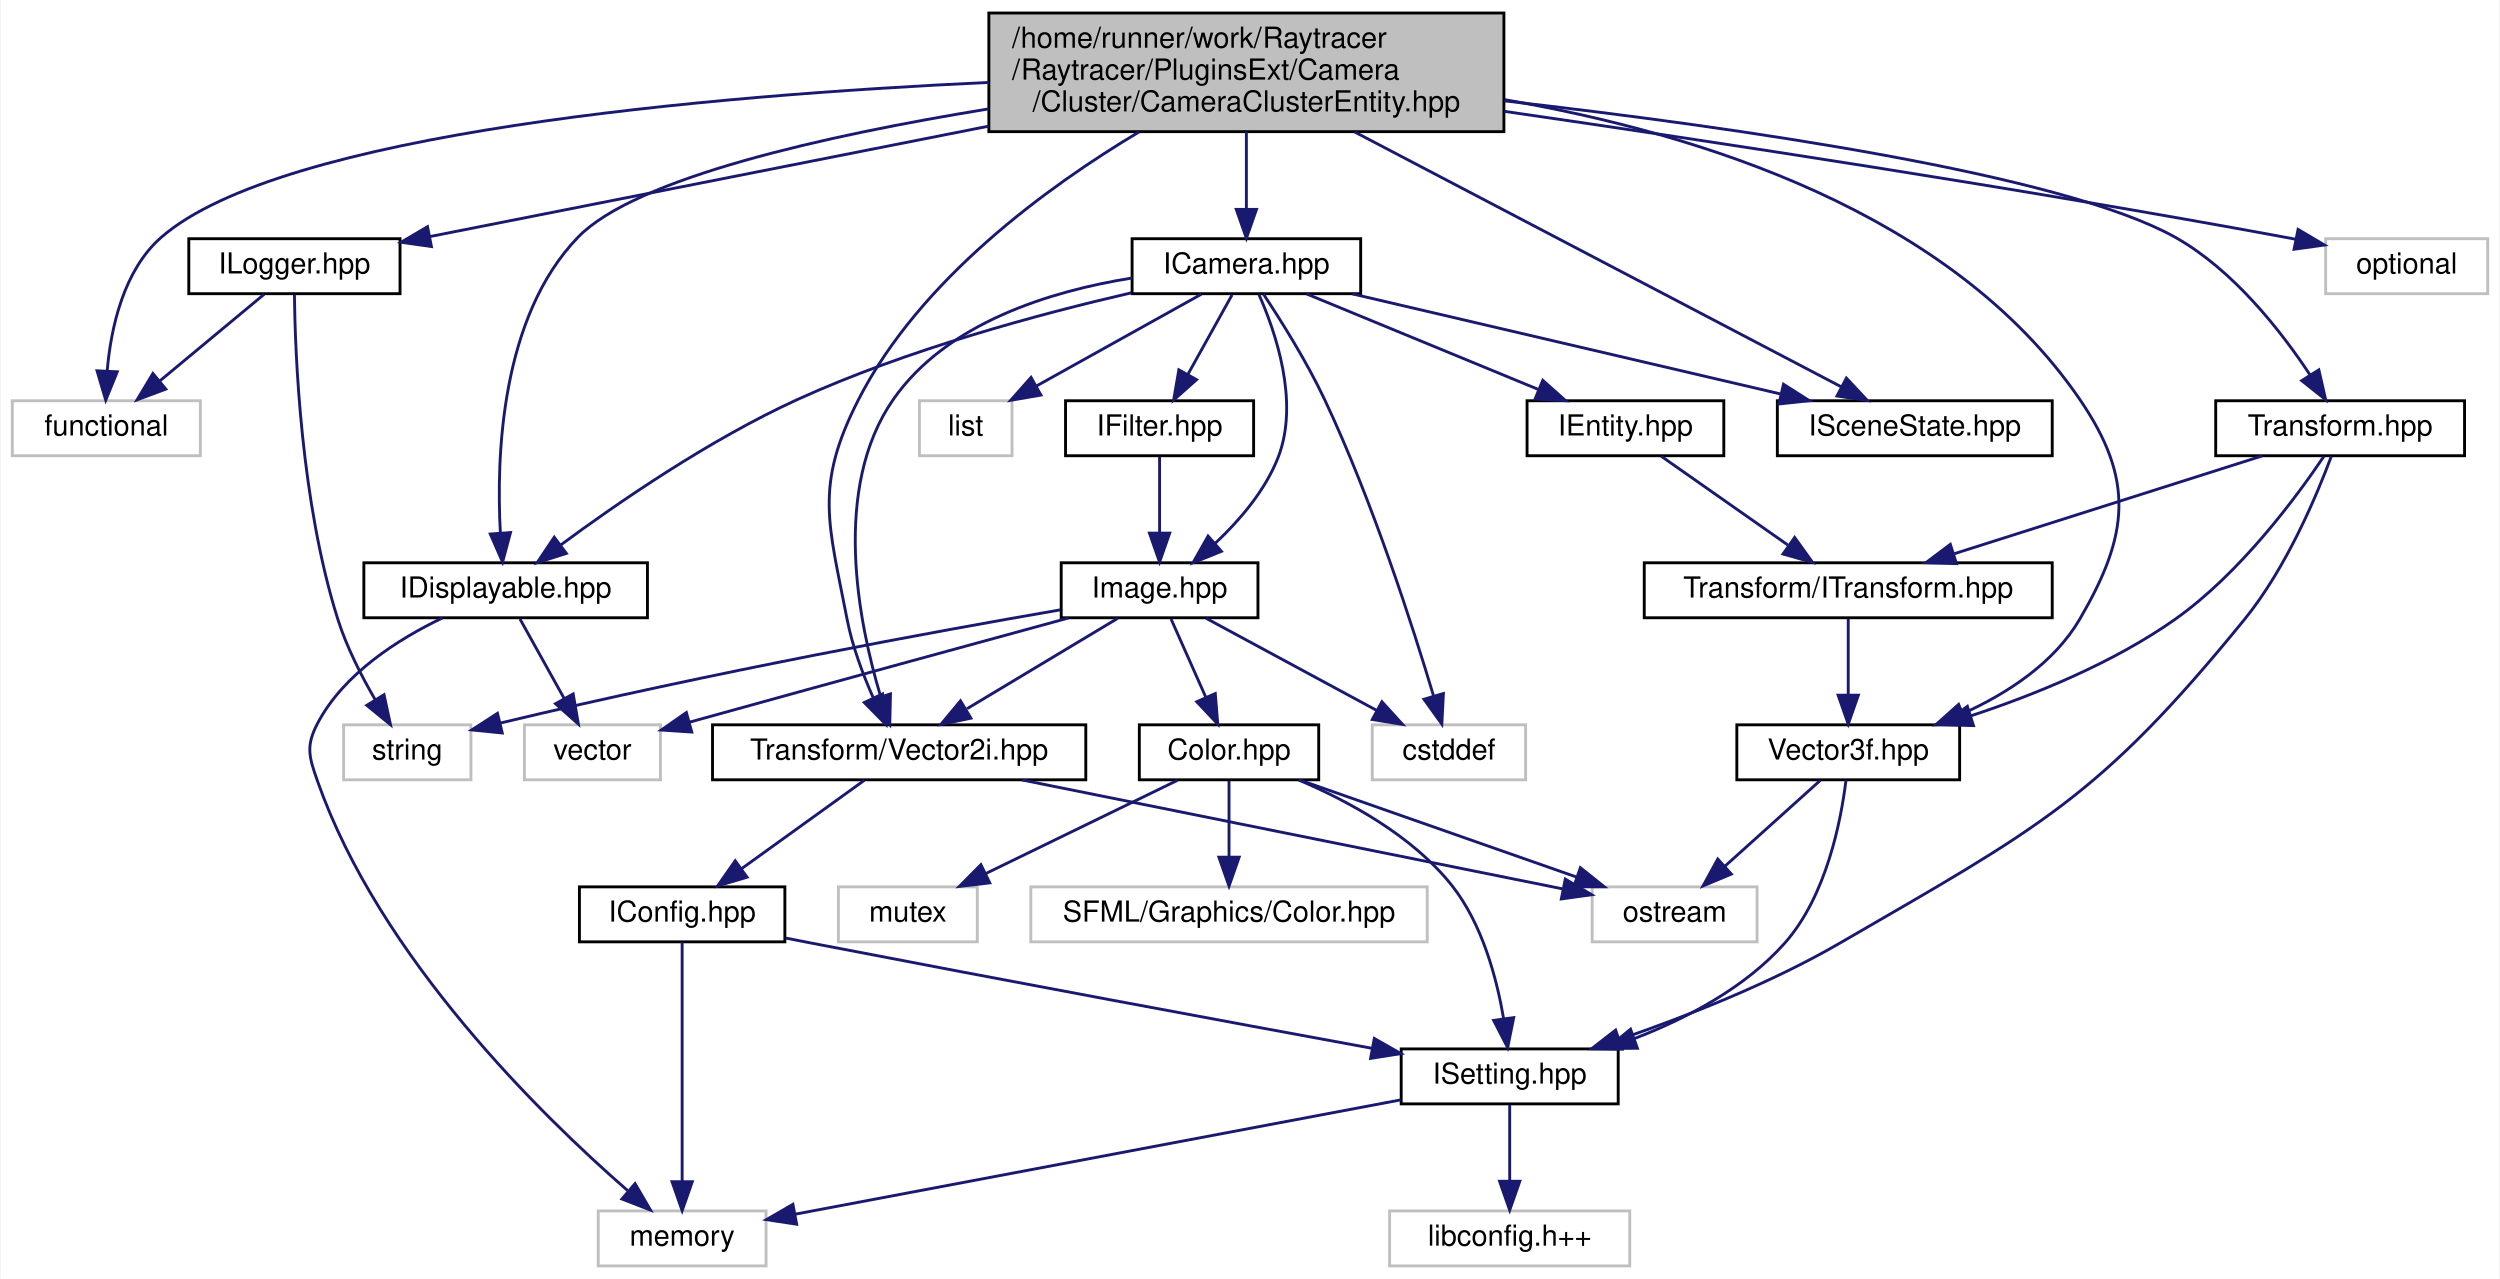
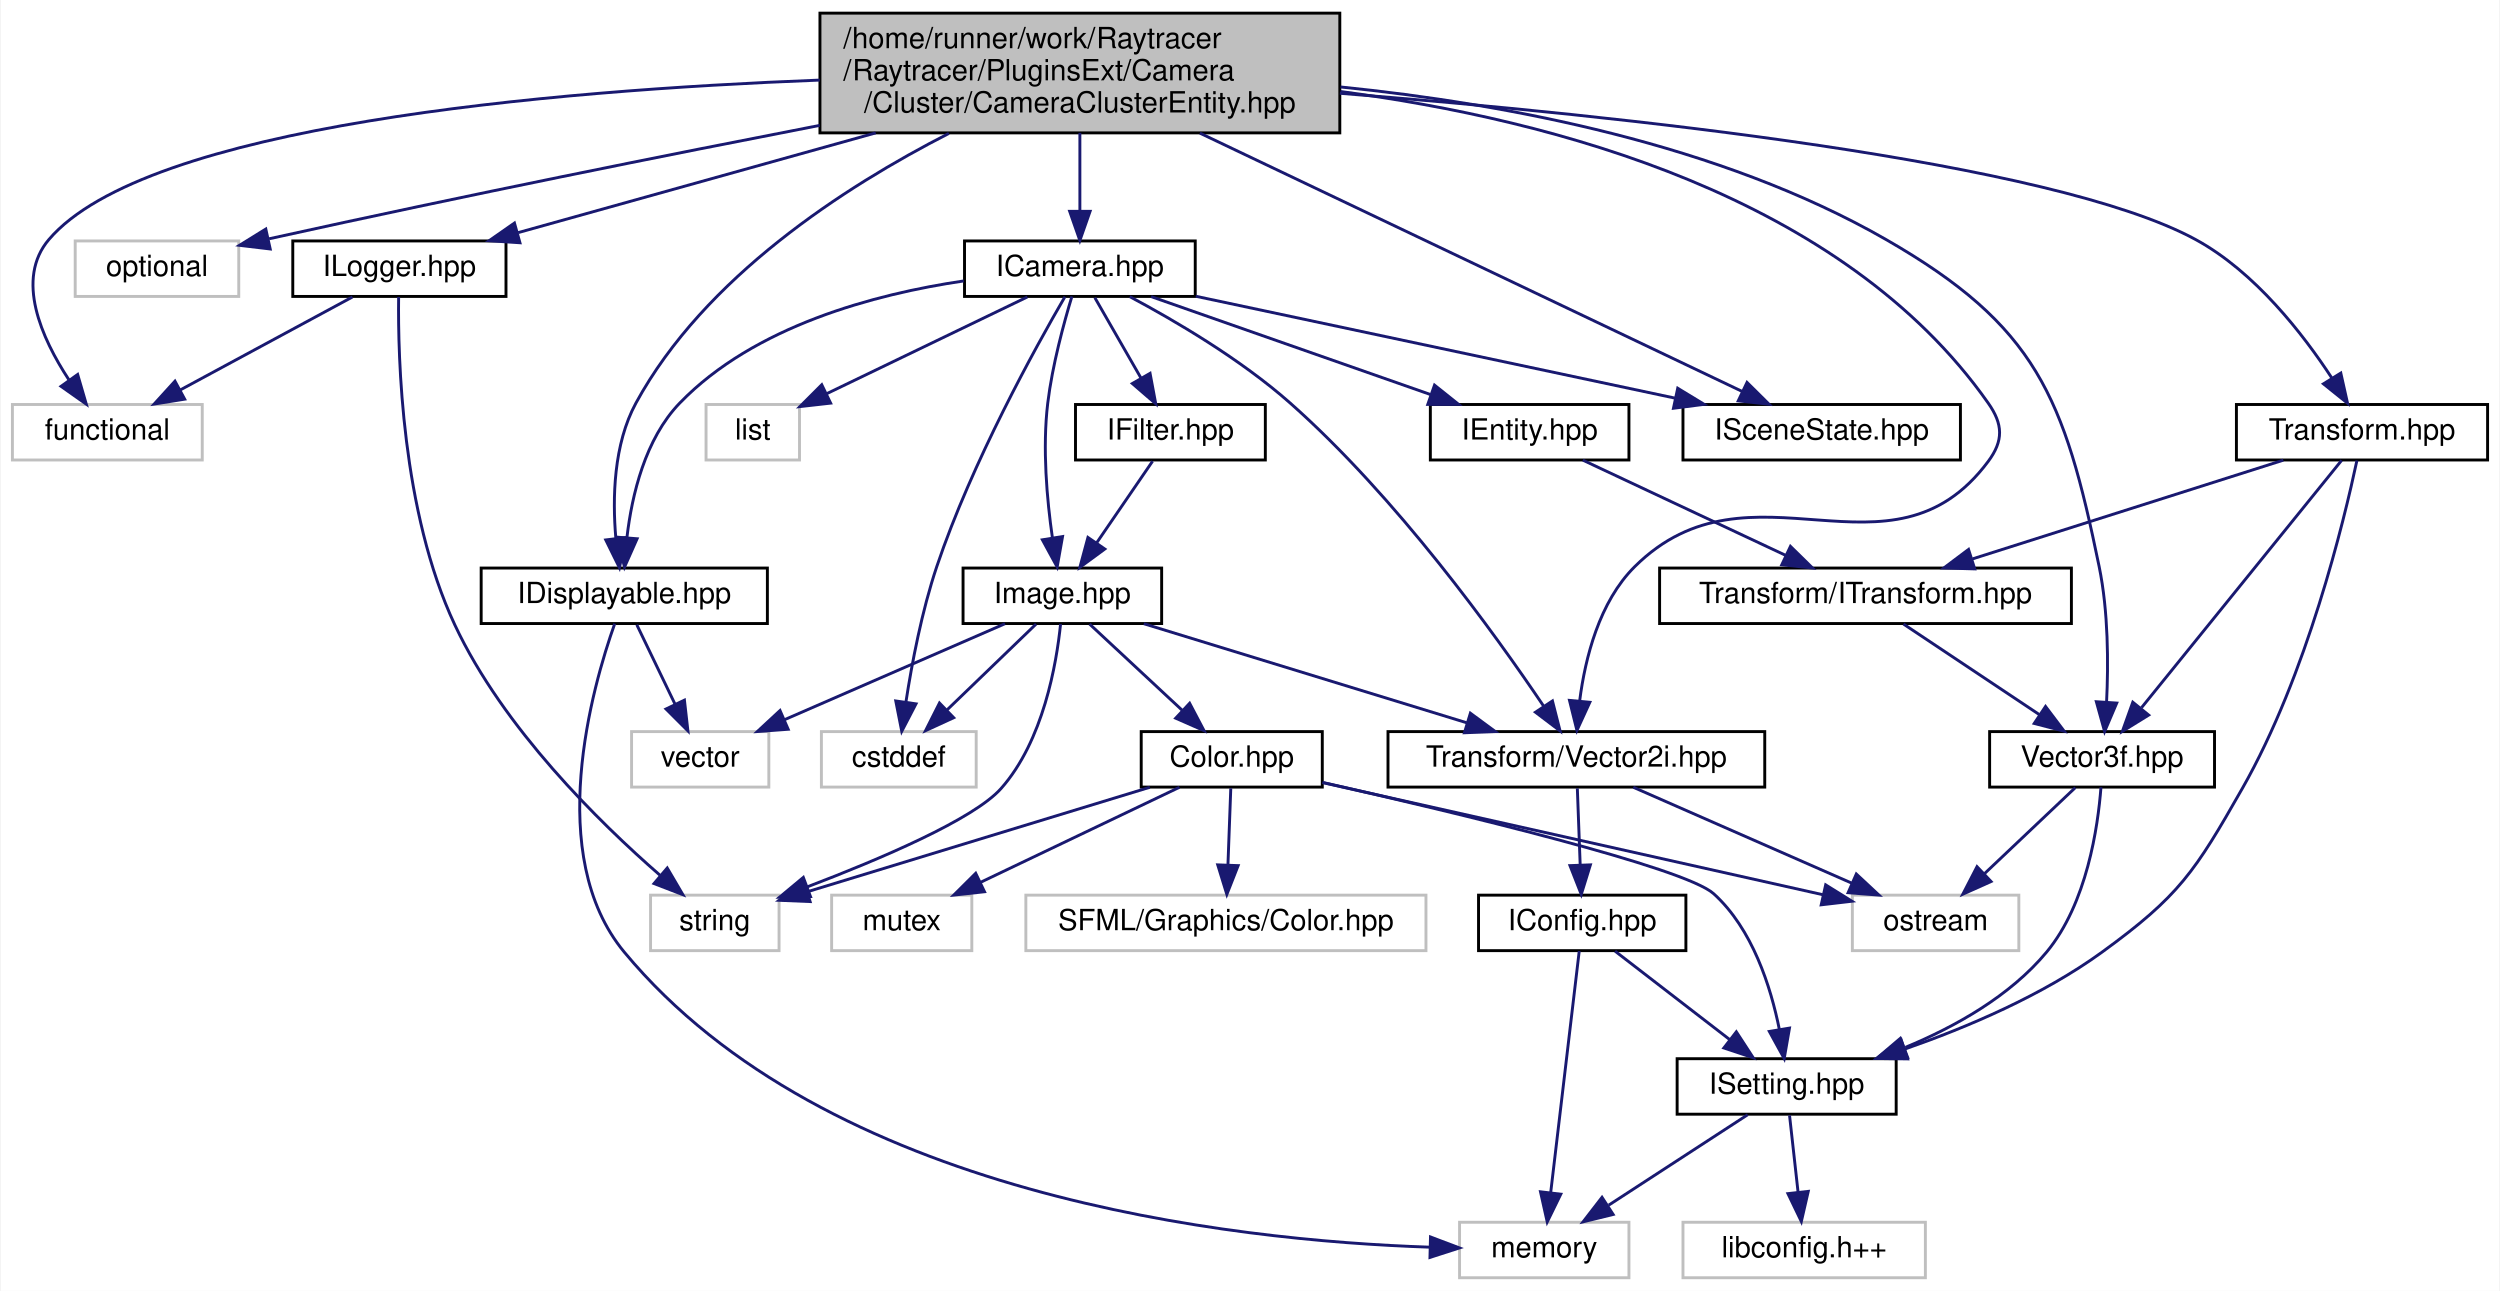
- <svg xmlns="http://www.w3.org/2000/svg" xmlns:xlink="http://www.w3.org/1999/xlink" width="864pt" height="442pt" viewBox="0.00 0.00 863.50 442.00">
+ <svg xmlns="http://www.w3.org/2000/svg" xmlns:xlink="http://www.w3.org/1999/xlink" width="856pt" height="442pt" viewBox="0.00 0.00 855.50 442.00">
  <g id="graph0" class="graph" transform="scale(1 1) rotate(0) translate(4 438)">
-     <polygon fill="white" stroke="transparent" points="-4,4 -4,-438 859.5,-438 859.5,4 -4,4" />
+     <polygon fill="white" stroke="transparent" points="-4,4 -4,-438 851.5,-438 851.5,4 -4,4" />
    <g id="node1" class="node">
      <g id="a_node1">
        <a xlink:title=" ">
-           <polygon fill="#bfbfbf" stroke="black" points="337.5,-392.5 337.5,-433.5 515.5,-433.5 515.5,-392.5 337.5,-392.5" />
-           <text text-anchor="start" x="345.5" y="-421.5" font-family="Helvetica,sans-Serif" font-size="10.00">/home/runner/work/Raytracer</text>
-           <text text-anchor="start" x="345.5" y="-410.5" font-family="Helvetica,sans-Serif" font-size="10.00">/Raytracer/PluginsExt/Camera</text>
-           <text text-anchor="middle" x="426.5" y="-399.5" font-family="Helvetica,sans-Serif" font-size="10.00">/Cluster/CameraClusterEntity.hpp</text>
+           <polygon fill="#bfbfbf" stroke="black" points="276.5,-392.5 276.5,-433.5 454.5,-433.5 454.5,-392.5 276.5,-392.5" />
+           <text text-anchor="start" x="284.5" y="-421.5" font-family="Helvetica,sans-Serif" font-size="10.00">/home/runner/work/Raytracer</text>
+           <text text-anchor="start" x="284.5" y="-410.5" font-family="Helvetica,sans-Serif" font-size="10.00">/Raytracer/PluginsExt/Camera</text>
+           <text text-anchor="middle" x="365.5" y="-399.5" font-family="Helvetica,sans-Serif" font-size="10.00">/Cluster/CameraClusterEntity.hpp</text>
        </a>
      </g>
    </g>
    <g id="node2" class="node">
      <g id="a_node2">
        <a xlink:title=" ">
          <polygon fill="white" stroke="#bfbfbf" points="0,-280.5 0,-299.5 65,-299.5 65,-280.5 0,-280.5" />
          <text text-anchor="middle" x="32.5" y="-287.5" font-family="Helvetica,sans-Serif" font-size="10.00">functional</text>
        </a>
      </g>
    </g>
    <g id="edge1" class="edge">
-       <path fill="none" stroke="midnightblue" d="M337.5,-409.52C240.32,-404.99 92.98,-392.19 51.5,-356 38.37,-344.54 34.07,-324.57 32.78,-309.77" />
-       <polygon fill="midnightblue" stroke="midnightblue" points="36.28,-309.51 32.29,-299.7 29.28,-309.86 36.28,-309.51" />
+       <path fill="none" stroke="midnightblue" d="M276.42,-410.58C183.19,-406.98 45.79,-394.99 12.5,-356 0.93,-342.45 9.95,-322.28 19.31,-308.01" />
+       <polygon fill="midnightblue" stroke="midnightblue" points="22.34,-309.79 25.3,-299.61 16.64,-305.72 22.34,-309.79" />
    </g>
    <g id="node3" class="node">
      <g id="a_node3">
        <a xlink:title=" ">
-           <polygon fill="white" stroke="#bfbfbf" points="799.5,-336.5 799.5,-355.5 855.5,-355.5 855.5,-336.5 799.5,-336.5" />
-           <text text-anchor="middle" x="827.5" y="-343.5" font-family="Helvetica,sans-Serif" font-size="10.00">optional</text>
+           <polygon fill="white" stroke="#bfbfbf" points="21.5,-336.5 21.5,-355.5 77.5,-355.5 77.5,-336.5 21.5,-336.5" />
+           <text text-anchor="middle" x="49.5" y="-343.5" font-family="Helvetica,sans-Serif" font-size="10.00">optional</text>
        </a>
      </g>
    </g>
    <g id="edge2" class="edge">
-       <path fill="none" stroke="midnightblue" d="M515.63,-399.52C588.41,-388.99 693.85,-372.95 785.5,-356 786.74,-355.77 787.99,-355.53 789.26,-355.29" />
-       <polygon fill="midnightblue" stroke="midnightblue" points="789.96,-358.72 799.08,-353.32 788.58,-351.86 789.96,-358.72" />
+       <path fill="none" stroke="midnightblue" d="M276.41,-395.07C224.1,-384.91 156.49,-371.38 87.88,-356.24" />
+       <polygon fill="midnightblue" stroke="midnightblue" points="88.27,-352.75 77.75,-354 86.76,-359.58 88.27,-352.75" />
    </g>
    <g id="node4" class="node">
      <g id="a_node4">
        <a xlink:href="a00107.html" target="_top" xlink:title=" ">
-           <polygon fill="white" stroke="black" points="387,-336.5 387,-355.5 466,-355.5 466,-336.5 387,-336.5" />
-           <text text-anchor="middle" x="426.5" y="-343.5" font-family="Helvetica,sans-Serif" font-size="10.00">ICamera.hpp</text>
+           <polygon fill="white" stroke="black" points="326,-336.5 326,-355.5 405,-355.5 405,-336.5 326,-336.5" />
+           <text text-anchor="middle" x="365.5" y="-343.5" font-family="Helvetica,sans-Serif" font-size="10.00">ICamera.hpp</text>
        </a>
      </g>
    </g>
    <g id="edge3" class="edge">
-       <path fill="none" stroke="midnightblue" d="M426.5,-392.5C426.5,-384.07 426.5,-374.24 426.5,-365.87" />
-       <polygon fill="midnightblue" stroke="midnightblue" points="430,-365.65 426.5,-355.65 423,-365.65 430,-365.65" />
+       <path fill="none" stroke="midnightblue" d="M365.5,-392.5C365.5,-384.07 365.5,-374.24 365.5,-365.87" />
+       <polygon fill="midnightblue" stroke="midnightblue" points="369,-365.65 365.5,-355.65 362,-365.65 369,-365.65" />
    </g>
    <g id="node7" class="node">
      <g id="a_node7">
        <a xlink:href="a00128.html" target="_top" xlink:title=" ">
-           <polygon fill="white" stroke="black" points="242,-168.5 242,-187.5 371,-187.5 371,-168.5 242,-168.5" />
-           <text text-anchor="middle" x="306.5" y="-175.5" font-family="Helvetica,sans-Serif" font-size="10.00">Transform/Vector2i.hpp</text>
-         </a>
-       </g>
-     </g>
-     <g id="edge43" class="edge">
-       <path fill="none" stroke="midnightblue" d="M389.45,-392.44C357.65,-373.45 313.7,-341.43 292.5,-300 277.09,-269.89 282.1,-257.21 288.5,-224 290.29,-214.7 293.98,-204.89 297.56,-196.8" />
-       <polygon fill="midnightblue" stroke="midnightblue" points="300.77,-198.2 301.88,-187.66 294.44,-195.21 300.77,-198.2" />
+           <polygon fill="white" stroke="black" points="471,-168.5 471,-187.5 600,-187.5 600,-168.5 471,-168.5" />
+           <text text-anchor="middle" x="535.5" y="-175.5" font-family="Helvetica,sans-Serif" font-size="10.00">Transform/Vector2i.hpp</text>
+         </a>
+       </g>
+     </g>
+     <g id="edge44" class="edge">
+       <path fill="none" stroke="midnightblue" d="M454.76,-406.67C527.76,-397.04 626.76,-370.78 676.5,-300 681.61,-292.73 681.81,-287.13 676.5,-280 642.96,-235.02 595.36,-283.49 555.5,-244 543.32,-231.94 538.52,-212.65 536.65,-198.21" />
+       <polygon fill="midnightblue" stroke="midnightblue" points="540.11,-197.54 535.69,-187.9 533.14,-198.19 540.11,-197.54" />
    </g>
    <g id="node13" class="node">
      <g id="a_node13">
        <a xlink:href="a00239.html" target="_top" xlink:title=" ">
-           <polygon fill="white" stroke="black" points="121.5,-224.5 121.5,-243.5 219.5,-243.5 219.5,-224.5 121.5,-224.5" />
-           <text text-anchor="middle" x="170.5" y="-231.5" font-family="Helvetica,sans-Serif" font-size="10.00">IDisplayable.hpp</text>
-         </a>
-       </g>
-     </g>
-     <g id="edge38" class="edge">
-       <path fill="none" stroke="midnightblue" d="M337.43,-400.37C281.11,-391.2 215.32,-376.51 195.5,-356 168.88,-328.46 167.23,-280.46 168.67,-253.95" />
-       <polygon fill="midnightblue" stroke="midnightblue" points="172.18,-253.96 169.44,-243.73 165.2,-253.44 172.18,-253.96" />
+           <polygon fill="white" stroke="black" points="160.5,-224.5 160.5,-243.5 258.5,-243.5 258.5,-224.5 160.5,-224.5" />
+           <text text-anchor="middle" x="209.5" y="-231.5" font-family="Helvetica,sans-Serif" font-size="10.00">IDisplayable.hpp</text>
+         </a>
+       </g>
+     </g>
+     <g id="edge39" class="edge">
+       <path fill="none" stroke="midnightblue" d="M320.64,-392.32C284.84,-374.01 236.93,-343.04 213.5,-300 205.81,-285.88 205.43,-267.39 206.61,-253.75" />
+       <polygon fill="midnightblue" stroke="midnightblue" points="210.11,-253.97 207.84,-243.62 203.16,-253.13 210.11,-253.97" />
    </g>
    <g id="node21" class="node">
      <g id="a_node21">
        <a xlink:href="a00242.html" target="_top" xlink:title=" ">
-           <polygon fill="white" stroke="black" points="610,-280.5 610,-299.5 705,-299.5 705,-280.5 610,-280.5" />
-           <text text-anchor="middle" x="657.5" y="-287.5" font-family="Helvetica,sans-Serif" font-size="10.00">ISceneState.hpp</text>
-         </a>
-       </g>
-     </g>
-     <g id="edge37" class="edge">
-       <path fill="none" stroke="midnightblue" d="M463.87,-392.42C511.16,-367.66 591.33,-325.66 632.09,-304.31" />
-       <polygon fill="midnightblue" stroke="midnightblue" points="633.86,-307.34 641.09,-299.6 630.61,-301.14 633.86,-307.34" />
+           <polygon fill="white" stroke="black" points="572,-280.5 572,-299.5 667,-299.5 667,-280.5 572,-280.5" />
+           <text text-anchor="middle" x="619.5" y="-287.5" font-family="Helvetica,sans-Serif" font-size="10.00">ISceneState.hpp</text>
+         </a>
+       </g>
+     </g>
+     <g id="edge38" class="edge">
+       <path fill="none" stroke="midnightblue" d="M406.59,-392.42C458.91,-367.5 547.86,-325.13 592.4,-303.91" />
+       <polygon fill="midnightblue" stroke="midnightblue" points="593.93,-307.06 601.46,-299.6 590.92,-300.74 593.93,-307.06" />
    </g>
    <g id="node24" class="node">
      <g id="a_node24">
        <a xlink:href="a00131.html" target="_top" xlink:title=" ">
-           <polygon fill="white" stroke="black" points="596,-168.5 596,-187.5 673,-187.5 673,-168.5 596,-168.5" />
-           <text text-anchor="middle" x="634.5" y="-175.5" font-family="Helvetica,sans-Serif" font-size="10.00">Vector3f.hpp</text>
-         </a>
-       </g>
-     </g>
-     <g id="edge44" class="edge">
-       <path fill="none" stroke="midnightblue" d="M515.83,-403.54C582.82,-391.98 670.28,-364.65 714.5,-300 733.57,-272.12 731.55,-253.16 714.5,-224 705.64,-208.85 689.59,-198.41 674.19,-191.42" />
-       <polygon fill="midnightblue" stroke="midnightblue" points="675.33,-188.11 664.75,-187.51 672.65,-194.57 675.33,-188.11" />
+           <polygon fill="white" stroke="black" points="677,-168.5 677,-187.5 754,-187.5 754,-168.5 677,-168.5" />
+           <text text-anchor="middle" x="715.5" y="-175.5" font-family="Helvetica,sans-Serif" font-size="10.00">Vector3f.hpp</text>
+         </a>
+       </g>
+     </g>
+     <g id="edge45" class="edge">
+       <path fill="none" stroke="midnightblue" d="M454.77,-408.22C511.45,-402.48 584.57,-388.68 641.5,-356 693.03,-326.42 702.55,-302.2 714.5,-244 717.66,-228.61 717.68,-210.73 717.04,-197.63" />
+       <polygon fill="midnightblue" stroke="midnightblue" points="720.52,-197.27 716.37,-187.52 713.54,-197.73 720.52,-197.27" />
    </g>
    <g id="node25" class="node">
      <g id="a_node25">
        <a xlink:href="a00158.html" target="_top" xlink:title=" ">
-           <polygon fill="white" stroke="black" points="61,-336.5 61,-355.5 134,-355.5 134,-336.5 61,-336.5" />
-           <text text-anchor="middle" x="97.5" y="-343.5" font-family="Helvetica,sans-Serif" font-size="10.00">ILogger.hpp</text>
-         </a>
-       </g>
-     </g>
-     <g id="edge34" class="edge">
-       <path fill="none" stroke="midnightblue" d="M337.47,-394.41C275.16,-382.1 194.4,-366.14 144.27,-356.24" />
-       <polygon fill="midnightblue" stroke="midnightblue" points="144.85,-352.79 134.36,-354.28 143.5,-359.66 144.85,-352.79" />
+           <polygon fill="white" stroke="black" points="96,-336.5 96,-355.5 169,-355.5 169,-336.5 96,-336.5" />
+           <text text-anchor="middle" x="132.5" y="-343.5" font-family="Helvetica,sans-Serif" font-size="10.00">ILogger.hpp</text>
+         </a>
+       </g>
+     </g>
+     <g id="edge35" class="edge">
+       <path fill="none" stroke="midnightblue" d="M295.59,-392.5C255.63,-381.35 206.9,-367.76 173.17,-358.35" />
+       <polygon fill="midnightblue" stroke="midnightblue" points="173.78,-354.88 163.21,-355.57 171.9,-361.63 173.78,-354.88" />
    </g>
    <g id="node26" class="node">
      <g id="a_node26">
        <a xlink:href="a00125.html" target="_top" xlink:title=" ">
          <polygon fill="white" stroke="black" points="761.5,-280.5 761.5,-299.5 847.5,-299.5 847.5,-280.5 761.5,-280.5" />
          <text text-anchor="middle" x="804.5" y="-287.5" font-family="Helvetica,sans-Serif" font-size="10.00">Transform.hpp</text>
        </a>
      </g>
    </g>
-     <g id="edge39" class="edge">
-       <path fill="none" stroke="midnightblue" d="M515.63,-403.15C596.46,-393.93 708.72,-377.78 747.5,-356 767.66,-344.68 784.19,-323.45 794.17,-308.33" />
-       <polygon fill="midnightblue" stroke="midnightblue" points="797.14,-310.18 799.5,-299.86 791.22,-306.45 797.14,-310.18" />
+     <g id="edge40" class="edge">
+       <path fill="none" stroke="midnightblue" d="M454.52,-406.06C551.2,-398.38 698.41,-382.71 747.5,-356 767.81,-344.95 784.31,-323.67 794.24,-308.46" />
+       <polygon fill="midnightblue" stroke="midnightblue" points="797.24,-310.27 799.55,-299.93 791.29,-306.57 797.24,-310.27" />
    </g>
    <g id="node5" class="node">
      <g id="a_node5">
        <a xlink:title=" ">
-           <polygon fill="white" stroke="#bfbfbf" points="470,-168.5 470,-187.5 523,-187.5 523,-168.5 470,-168.5" />
-           <text text-anchor="middle" x="496.5" y="-175.5" font-family="Helvetica,sans-Serif" font-size="10.00">cstddef</text>
+           <polygon fill="white" stroke="#bfbfbf" points="277,-168.5 277,-187.5 330,-187.5 330,-168.5 277,-168.5" />
+           <text text-anchor="middle" x="303.5" y="-175.5" font-family="Helvetica,sans-Serif" font-size="10.00">cstddef</text>
        </a>
      </g>
    </g>
    <g id="edge4" class="edge">
-       <path fill="none" stroke="midnightblue" d="M432.42,-336.32C438.29,-327.47 447.28,-313.18 453.5,-300 470.08,-264.86 484.02,-221.48 491.22,-197.37" />
-       <polygon fill="midnightblue" stroke="midnightblue" points="494.59,-198.32 494.05,-187.74 487.87,-196.35 494.59,-198.32" />
+       <path fill="none" stroke="midnightblue" d="M360.39,-336.4C350.48,-319.36 328.56,-279.84 316.5,-244 311.39,-228.81 307.99,-210.92 305.96,-197.76" />
+       <polygon fill="midnightblue" stroke="midnightblue" points="309.39,-197 304.51,-187.59 302.46,-197.99 309.39,-197" />
    </g>
    <g id="node6" class="node">
      <g id="a_node6">
        <a xlink:title=" ">
-           <polygon fill="white" stroke="#bfbfbf" points="313.5,-280.5 313.5,-299.5 345.5,-299.5 345.5,-280.5 313.5,-280.5" />
-           <text text-anchor="middle" x="329.5" y="-287.5" font-family="Helvetica,sans-Serif" font-size="10.00">list</text>
+           <polygon fill="white" stroke="#bfbfbf" points="237.5,-280.5 237.5,-299.5 269.5,-299.5 269.5,-280.5 237.5,-280.5" />
+           <text text-anchor="middle" x="253.5" y="-287.5" font-family="Helvetica,sans-Serif" font-size="10.00">list</text>
        </a>
      </g>
    </g>
    <g id="edge5" class="edge">
-       <path fill="none" stroke="midnightblue" d="M410.92,-336.32C395.5,-327.74 371.69,-314.49 353.79,-304.52" />
-       <polygon fill="midnightblue" stroke="midnightblue" points="355.49,-301.46 345.05,-299.65 352.08,-307.58 355.49,-301.46" />
+       <path fill="none" stroke="midnightblue" d="M347.51,-336.32C328.93,-327.37 299.79,-313.32 278.87,-303.23" />
+       <polygon fill="midnightblue" stroke="midnightblue" points="280.16,-299.97 269.63,-298.78 277.12,-306.27 280.16,-299.97" />
    </g>
    <g id="edge6" class="edge">
-       <path fill="none" stroke="midnightblue" d="M386.96,-341.92C358.86,-337.42 322.96,-326.48 304.5,-300 283.15,-269.37 292.4,-222.96 300.06,-197.44" />
-       <polygon fill="midnightblue" stroke="midnightblue" points="303.5,-198.19 303.25,-187.6 296.84,-196.03 303.5,-198.19" />
+       <path fill="none" stroke="midnightblue" d="M382.58,-336.43C397.9,-328.27 420.5,-315.04 437.5,-300 473.94,-267.76 507.59,-221.03 524.35,-196.13" />
+       <polygon fill="midnightblue" stroke="midnightblue" points="527.31,-198 529.92,-187.74 521.48,-194.14 527.31,-198" />
    </g>
    <g id="edge13" class="edge">
-       <path fill="none" stroke="midnightblue" d="M386.84,-336.83C354.84,-329.45 309.12,-317.12 271.5,-300 241.05,-286.14 209.1,-264.12 189.49,-249.62" />
-       <polygon fill="midnightblue" stroke="midnightblue" points="191.49,-246.75 181.4,-243.54 187.29,-252.34 191.49,-246.75" />
+       <path fill="none" stroke="midnightblue" d="M325.74,-341.81C295.18,-337.29 254,-326.36 228.5,-300 216.63,-287.73 212.11,-268.47 210.43,-254.1" />
+       <polygon fill="midnightblue" stroke="midnightblue" points="213.89,-253.53 209.59,-243.84 206.91,-254.09 213.89,-253.53" />
    </g>
    <g id="node15" class="node">
      <g id="a_node15">
        <a xlink:href="a00164.html" target="_top" xlink:title=" ">
-           <polygon fill="white" stroke="black" points="362.5,-224.5 362.5,-243.5 430.5,-243.5 430.5,-224.5 362.5,-224.5" />
-           <text text-anchor="middle" x="396.5" y="-231.5" font-family="Helvetica,sans-Serif" font-size="10.00">Image.hpp</text>
+           <polygon fill="white" stroke="black" points="325.5,-224.5 325.5,-243.5 393.5,-243.5 393.5,-224.5 325.5,-224.5" />
+           <text text-anchor="middle" x="359.5" y="-231.5" font-family="Helvetica,sans-Serif" font-size="10.00">Image.hpp</text>
        </a>
      </g>
    </g>
    <g id="edge16" class="edge">
-       <path fill="none" stroke="midnightblue" d="M430.8,-336.29C436.48,-323.54 444.94,-299.21 437.5,-280 433.05,-268.5 424.13,-258.13 415.75,-250.25" />
-       <polygon fill="midnightblue" stroke="midnightblue" points="417.87,-247.46 408.04,-243.51 413.26,-252.73 417.87,-247.46" />
+       <path fill="none" stroke="midnightblue" d="M362.77,-336.49C360.05,-327.52 356.06,-312.94 354.5,-300 352.64,-284.53 354.22,-266.9 356.09,-253.91" />
+       <polygon fill="midnightblue" stroke="midnightblue" points="359.57,-254.29 357.72,-243.86 352.66,-253.17 359.57,-254.29" />
    </g>
    <g id="node20" class="node">
      <g id="a_node20">
        <a xlink:href="a00155.html" target="_top" xlink:title=" ">
          <polygon fill="white" stroke="black" points="364,-280.5 364,-299.5 429,-299.5 429,-280.5 364,-280.5" />
          <text text-anchor="middle" x="396.5" y="-287.5" font-family="Helvetica,sans-Serif" font-size="10.00">IFilter.hpp</text>
        </a>
      </g>
    </g>
-     <g id="edge26" class="edge">
-       <path fill="none" stroke="midnightblue" d="M421.55,-336.08C417.4,-328.61 411.35,-317.72 406.23,-308.52" />
-       <polygon fill="midnightblue" stroke="midnightblue" points="409.28,-306.79 401.36,-299.75 403.16,-310.19 409.28,-306.79" />
-     </g>
-     <g id="edge28" class="edge">
-       <path fill="none" stroke="midnightblue" d="M463.1,-336.44C503.23,-327.06 567.7,-311.99 611.28,-301.8" />
-       <polygon fill="midnightblue" stroke="midnightblue" points="612.13,-305.2 621.07,-299.52 610.53,-298.38 612.13,-305.2" />
+     <g id="edge27" class="edge">
+       <path fill="none" stroke="midnightblue" d="M370.62,-336.08C374.91,-328.61 381.16,-317.72 386.44,-308.52" />
+       <polygon fill="midnightblue" stroke="midnightblue" points="389.53,-310.17 391.48,-299.75 383.46,-306.68 389.53,-310.17" />
+     </g>
+     <g id="edge29" class="edge">
+       <path fill="none" stroke="midnightblue" d="M405.19,-336.56C449.48,-327.15 521.22,-311.89 569.36,-301.66" />
+       <polygon fill="midnightblue" stroke="midnightblue" points="570.2,-305.06 579.25,-299.56 568.74,-298.21 570.2,-305.06" />
    </g>
    <g id="node22" class="node">
      <g id="a_node22">
        <a xlink:href="a00110.html" target="_top" xlink:title=" ">
-           <polygon fill="white" stroke="black" points="523.5,-280.5 523.5,-299.5 591.5,-299.5 591.5,-280.5 523.5,-280.5" />
-           <text text-anchor="middle" x="557.5" y="-287.5" font-family="Helvetica,sans-Serif" font-size="10.00">IEntity.hpp</text>
-         </a>
-       </g>
-     </g>
-     <g id="edge29" class="edge">
-       <path fill="none" stroke="midnightblue" d="M447.26,-336.44C468.82,-327.56 502.76,-313.56 527.29,-303.45" />
-       <polygon fill="midnightblue" stroke="midnightblue" points="528.93,-306.56 536.84,-299.52 526.26,-300.09 528.93,-306.56" />
+           <polygon fill="white" stroke="black" points="485.5,-280.5 485.5,-299.5 553.5,-299.5 553.5,-280.5 485.5,-280.5" />
+           <text text-anchor="middle" x="519.5" y="-287.5" font-family="Helvetica,sans-Serif" font-size="10.00">IEntity.hpp</text>
+         </a>
+       </g>
+     </g>
+     <g id="edge30" class="edge">
+       <path fill="none" stroke="midnightblue" d="M389.9,-336.44C415.7,-327.4 456.58,-313.06 485.52,-302.92" />
+       <polygon fill="midnightblue" stroke="midnightblue" points="486.93,-306.13 495.21,-299.52 484.62,-299.52 486.93,-306.13" />
    </g>
    <g id="node8" class="node">
      <g id="a_node8">
        <a xlink:title=" ">
-           <polygon fill="white" stroke="#bfbfbf" points="546,-112.5 546,-131.5 603,-131.5 603,-112.5 546,-112.5" />
-           <text text-anchor="middle" x="574.5" y="-119.5" font-family="Helvetica,sans-Serif" font-size="10.00">ostream</text>
+           <polygon fill="white" stroke="#bfbfbf" points="630,-112.5 630,-131.5 687,-131.5 687,-112.5 630,-112.5" />
+           <text text-anchor="middle" x="658.5" y="-119.5" font-family="Helvetica,sans-Serif" font-size="10.00">ostream</text>
        </a>
      </g>
    </g>
    <g id="edge7" class="edge">
-       <path fill="none" stroke="midnightblue" d="M348.97,-168.44C400.36,-158.09 486.17,-140.8 535.81,-130.8" />
-       <polygon fill="midnightblue" stroke="midnightblue" points="536.72,-134.18 545.83,-128.78 535.34,-127.32 536.72,-134.18" />
+       <path fill="none" stroke="midnightblue" d="M554.99,-168.44C575.14,-159.6 606.82,-145.69 629.83,-135.59" />
+       <polygon fill="midnightblue" stroke="midnightblue" points="631.35,-138.74 639.1,-131.52 628.54,-132.33 631.35,-138.74" />
    </g>
    <g id="node9" class="node">
      <g id="a_node9">
        <a xlink:href="a00236.html" target="_top" xlink:title=" ">
-           <polygon fill="white" stroke="black" points="196,-112.5 196,-131.5 267,-131.5 267,-112.5 196,-112.5" />
-           <text text-anchor="middle" x="231.5" y="-119.5" font-family="Helvetica,sans-Serif" font-size="10.00">IConfig.hpp</text>
+           <polygon fill="white" stroke="black" points="502,-112.5 502,-131.5 573,-131.5 573,-112.5 502,-112.5" />
+           <text text-anchor="middle" x="537.5" y="-119.5" font-family="Helvetica,sans-Serif" font-size="10.00">IConfig.hpp</text>
        </a>
      </g>
    </g>
    <g id="edge8" class="edge">
-       <path fill="none" stroke="midnightblue" d="M294.45,-168.32C283.04,-160.11 265.67,-147.6 252.07,-137.81" />
-       <polygon fill="midnightblue" stroke="midnightblue" points="253.93,-134.84 243.77,-131.83 249.84,-140.52 253.93,-134.84" />
+       <path fill="none" stroke="midnightblue" d="M535.83,-168.08C536.09,-161.01 536.47,-150.86 536.8,-141.99" />
+       <polygon fill="midnightblue" stroke="midnightblue" points="540.3,-141.87 537.18,-131.75 533.31,-141.61 540.3,-141.87" />
    </g>
    <g id="node10" class="node">
      <g id="a_node10">
        <a xlink:title=" ">
-           <polygon fill="white" stroke="#bfbfbf" points="202.5,-0.5 202.5,-19.5 260.5,-19.5 260.5,-0.5 202.5,-0.5" />
-           <text text-anchor="middle" x="231.5" y="-7.5" font-family="Helvetica,sans-Serif" font-size="10.00">memory</text>
+           <polygon fill="white" stroke="#bfbfbf" points="495.5,-0.5 495.5,-19.5 553.5,-19.5 553.5,-0.5 495.5,-0.5" />
+           <text text-anchor="middle" x="524.5" y="-7.5" font-family="Helvetica,sans-Serif" font-size="10.00">memory</text>
        </a>
      </g>
    </g>
    <g id="edge9" class="edge">
-       <path fill="none" stroke="midnightblue" d="M231.5,-112.37C231.5,-94.62 231.5,-53.67 231.5,-29.6" />
-       <polygon fill="midnightblue" stroke="midnightblue" points="235,-29.59 231.5,-19.59 228,-29.59 235,-29.59" />
+       <path fill="none" stroke="midnightblue" d="M536.48,-112.37C534.38,-94.62 529.54,-53.67 526.7,-29.6" />
+       <polygon fill="midnightblue" stroke="midnightblue" points="530.16,-29.11 525.52,-19.59 523.21,-29.93 530.16,-29.11" />
    </g>
    <g id="node11" class="node">
      <g id="a_node11">
        <a xlink:href="a00245.html" target="_top" xlink:title=" ">
-           <polygon fill="white" stroke="black" points="480,-56.5 480,-75.5 555,-75.5 555,-56.5 480,-56.5" />
-           <text text-anchor="middle" x="517.5" y="-63.5" font-family="Helvetica,sans-Serif" font-size="10.00">ISetting.hpp</text>
+           <polygon fill="white" stroke="black" points="570,-56.5 570,-75.5 645,-75.5 645,-56.5 570,-56.5" />
+           <text text-anchor="middle" x="607.5" y="-63.5" font-family="Helvetica,sans-Serif" font-size="10.00">ISetting.hpp</text>
        </a>
      </g>
    </g>
    <g id="edge10" class="edge">
-       <path fill="none" stroke="midnightblue" d="M267.35,-113.79C270.45,-113.18 273.53,-112.57 276.5,-112 343.6,-99.03 421.35,-84.62 469.98,-75.69" />
-       <polygon fill="midnightblue" stroke="midnightblue" points="470.7,-79.11 479.9,-73.87 469.43,-72.23 470.7,-79.11" />
+       <path fill="none" stroke="midnightblue" d="M548.75,-112.32C559.3,-104.18 575.3,-91.84 587.94,-82.09" />
+       <polygon fill="midnightblue" stroke="midnightblue" points="590.27,-84.71 596.05,-75.83 585.99,-79.17 590.27,-84.71" />
    </g>
    <g id="edge11" class="edge">
-       <path fill="none" stroke="midnightblue" d="M479.82,-57.88C425.52,-47.63 325.78,-28.8 270.67,-18.4" />
-       <polygon fill="midnightblue" stroke="midnightblue" points="271.08,-14.91 260.6,-16.49 269.78,-21.79 271.08,-14.91" />
+       <path fill="none" stroke="midnightblue" d="M594.16,-56.32C581.34,-47.98 561.72,-35.21 546.56,-25.35" />
+       <polygon fill="midnightblue" stroke="midnightblue" points="548.09,-22.17 537.8,-19.65 544.28,-28.04 548.09,-22.17" />
    </g>
    <g id="node12" class="node">
      <g id="a_node12">
        <a xlink:title=" ">
-           <polygon fill="white" stroke="#bfbfbf" points="476,-0.5 476,-19.5 559,-19.5 559,-0.5 476,-0.5" />
-           <text text-anchor="middle" x="517.5" y="-7.5" font-family="Helvetica,sans-Serif" font-size="10.00">libconfig.h++</text>
+           <polygon fill="white" stroke="#bfbfbf" points="572,-0.5 572,-19.5 655,-19.5 655,-0.5 572,-0.5" />
+           <text text-anchor="middle" x="613.5" y="-7.5" font-family="Helvetica,sans-Serif" font-size="10.00">libconfig.h++</text>
        </a>
      </g>
    </g>
    <g id="edge12" class="edge">
-       <path fill="none" stroke="midnightblue" d="M517.5,-56.08C517.5,-49.01 517.5,-38.86 517.5,-29.99" />
-       <polygon fill="midnightblue" stroke="midnightblue" points="521,-29.75 517.5,-19.75 514,-29.75 521,-29.75" />
+       <path fill="none" stroke="midnightblue" d="M608.49,-56.08C609.29,-48.93 610.43,-38.64 611.42,-29.69" />
+       <polygon fill="midnightblue" stroke="midnightblue" points="614.9,-30.08 612.53,-19.75 607.94,-29.3 614.9,-30.08" />
    </g>
    <g id="edge14" class="edge">
-       <path fill="none" stroke="midnightblue" d="M148.69,-224.45C133.56,-217.22 114.55,-205.26 105.5,-188 101.37,-180.13 102.55,-176.39 105.5,-168 126.92,-107.08 183.05,-52.32 212.64,-26.55" />
-       <polygon fill="midnightblue" stroke="midnightblue" points="215.22,-28.95 220.56,-19.8 210.68,-23.62 215.22,-28.95" />
+       <path fill="none" stroke="midnightblue" d="M206.23,-224.45C198.55,-202.8 182.01,-145.15 209.5,-112 278.76,-28.5 417.31,-13.24 485.19,-10.97" />
+       <polygon fill="midnightblue" stroke="midnightblue" points="485.55,-14.46 495.46,-10.71 485.37,-7.46 485.55,-14.46" />
    </g>
    <g id="node14" class="node">
      <g id="a_node14">
        <a xlink:title=" ">
-           <polygon fill="white" stroke="#bfbfbf" points="177,-168.5 177,-187.5 224,-187.5 224,-168.5 177,-168.5" />
-           <text text-anchor="middle" x="200.5" y="-175.5" font-family="Helvetica,sans-Serif" font-size="10.00">vector</text>
+           <polygon fill="white" stroke="#bfbfbf" points="212,-168.5 212,-187.5 259,-187.5 259,-168.5 212,-168.5" />
+           <text text-anchor="middle" x="235.5" y="-175.5" font-family="Helvetica,sans-Serif" font-size="10.00">vector</text>
        </a>
      </g>
    </g>
    <g id="edge15" class="edge">
-       <path fill="none" stroke="midnightblue" d="M175.45,-224.08C179.6,-216.61 185.65,-205.72 190.77,-196.52" />
-       <polygon fill="midnightblue" stroke="midnightblue" points="193.84,-198.19 195.64,-187.75 187.72,-194.79 193.84,-198.19" />
+       <path fill="none" stroke="midnightblue" d="M213.79,-224.08C217.35,-216.69 222.52,-205.95 226.92,-196.81" />
+       <polygon fill="midnightblue" stroke="midnightblue" points="230.1,-198.28 231.29,-187.75 223.79,-195.24 230.1,-198.28" />
    </g>
    <g id="edge17" class="edge">
-       <path fill="none" stroke="midnightblue" d="M412.57,-224.32C428.46,-215.74 453.01,-202.49 471.46,-192.52" />
-       <polygon fill="midnightblue" stroke="midnightblue" points="473.34,-195.49 480.47,-187.65 470.01,-189.33 473.34,-195.49" />
-     </g>
-     <g id="edge25" class="edge">
-       <path fill="none" stroke="midnightblue" d="M382.04,-224.32C368,-215.9 346.45,-202.97 329.96,-193.07" />
-       <polygon fill="midnightblue" stroke="midnightblue" points="331.3,-189.8 320.92,-187.65 327.7,-195.8 331.3,-189.8" />
+       <path fill="none" stroke="midnightblue" d="M350.5,-224.32C342.31,-216.42 329.99,-204.55 320.03,-194.94" />
+       <polygon fill="midnightblue" stroke="midnightblue" points="322.29,-192.26 312.66,-187.83 317.43,-197.29 322.29,-192.26" />
+     </g>
+     <g id="edge26" class="edge">
+       <path fill="none" stroke="midnightblue" d="M387.39,-224.44C417.25,-215.28 464.81,-200.69 497.96,-190.52" />
+       <polygon fill="midnightblue" stroke="midnightblue" points="499.21,-193.8 507.74,-187.52 497.16,-187.1 499.21,-193.8" />
    </g>
    <g id="edge19" class="edge">
-       <path fill="none" stroke="midnightblue" d="M365.04,-224.43C334.02,-215.97 284.98,-202.55 234.11,-188.44" />
-       <polygon fill="midnightblue" stroke="midnightblue" points="234.83,-185 224.26,-185.7 232.96,-191.75 234.83,-185" />
+       <path fill="none" stroke="midnightblue" d="M339.85,-224.44C319.54,-215.6 287.6,-201.69 264.4,-191.59" />
+       <polygon fill="midnightblue" stroke="midnightblue" points="265.62,-188.3 255.06,-187.52 262.83,-194.72 265.62,-188.3" />
    </g>
    <g id="node16" class="node">
      <g id="a_node16">
        <a xlink:title=" ">
-           <polygon fill="white" stroke="#bfbfbf" points="114.5,-168.5 114.5,-187.5 158.5,-187.5 158.5,-168.5 114.5,-168.5" />
-           <text text-anchor="middle" x="136.5" y="-175.5" font-family="Helvetica,sans-Serif" font-size="10.00">string</text>
+           <polygon fill="white" stroke="#bfbfbf" points="218.5,-112.5 218.5,-131.5 262.5,-131.5 262.5,-112.5 218.5,-112.5" />
+           <text text-anchor="middle" x="240.5" y="-119.5" font-family="Helvetica,sans-Serif" font-size="10.00">string</text>
        </a>
      </g>
    </g>
    <g id="edge18" class="edge">
-       <path fill="none" stroke="midnightblue" d="M362.15,-227.23C319.11,-219.78 242.92,-205.9 168.76,-188.14" />
-       <polygon fill="midnightblue" stroke="midnightblue" points="169.33,-184.68 158.79,-185.73 167.68,-191.48 169.33,-184.68" />
+       <path fill="none" stroke="midnightblue" d="M358.89,-224.34C357.5,-210.75 352.99,-184.31 338.5,-168 329.17,-157.5 297.1,-143.84 272.16,-134.34" />
+       <polygon fill="midnightblue" stroke="midnightblue" points="273.26,-131.02 262.67,-130.8 270.81,-137.58 273.26,-131.02" />
    </g>
    <g id="node17" class="node">
      <g id="a_node17">
        <a xlink:href="a00161.html" target="_top" xlink:title=" ">
-           <polygon fill="white" stroke="black" points="389.5,-168.5 389.5,-187.5 451.5,-187.5 451.5,-168.5 389.5,-168.5" />
-           <text text-anchor="middle" x="420.5" y="-175.5" font-family="Helvetica,sans-Serif" font-size="10.00">Color.hpp</text>
+           <polygon fill="white" stroke="black" points="386.5,-168.5 386.5,-187.5 448.5,-187.5 448.5,-168.5 386.5,-168.5" />
+           <text text-anchor="middle" x="417.5" y="-175.5" font-family="Helvetica,sans-Serif" font-size="10.00">Color.hpp</text>
        </a>
      </g>
    </g>
    <g id="edge20" class="edge">
-       <path fill="none" stroke="midnightblue" d="M400.46,-224.08C403.71,-216.77 408.42,-206.18 412.45,-197.1" />
-       <polygon fill="midnightblue" stroke="midnightblue" points="415.75,-198.31 416.61,-187.75 409.35,-195.47 415.75,-198.31" />
+       <path fill="none" stroke="midnightblue" d="M368.82,-224.32C377.39,-216.34 390.31,-204.31 400.69,-194.65" />
+       <polygon fill="midnightblue" stroke="midnightblue" points="403.08,-197.21 408.01,-187.83 398.31,-192.09 403.08,-197.21" />
    </g>
    <g id="edge22" class="edge">
-       <path fill="none" stroke="midnightblue" d="M444.9,-168.44C470.7,-159.4 511.58,-145.06 540.52,-134.92" />
-       <polygon fill="midnightblue" stroke="midnightblue" points="541.93,-138.13 550.21,-131.52 539.62,-131.52 541.93,-138.13" />
+       <path fill="none" stroke="midnightblue" d="M448.51,-170.05C492.34,-160.23 572.33,-142.31 619.93,-131.64" />
+       <polygon fill="midnightblue" stroke="midnightblue" points="620.86,-135.02 629.86,-129.42 619.33,-128.19 620.86,-135.02" />
+     </g>
+     <g id="edge25" class="edge">
+       <path fill="none" stroke="midnightblue" d="M448.75,-170.08C493.74,-159.88 572.5,-141.03 582.5,-132 595.79,-119.98 602.08,-100.09 605.01,-85.47" />
+       <polygon fill="midnightblue" stroke="midnightblue" points="608.47,-85.98 606.66,-75.54 601.57,-84.83 608.47,-85.98" />
    </g>
    <g id="edge24" class="edge">
-       <path fill="none" stroke="midnightblue" d="M444.58,-168.43C461.65,-161.19 483.84,-149.23 497.5,-132 508.03,-118.71 513.04,-99.88 515.41,-85.9" />
-       <polygon fill="midnightblue" stroke="midnightblue" points="518.89,-86.32 516.8,-75.93 511.95,-85.35 518.89,-86.32" />
+       <path fill="none" stroke="midnightblue" d="M389.45,-168.44C357.56,-158.71 305.61,-142.86 272.26,-132.69" />
+       <polygon fill="midnightblue" stroke="midnightblue" points="273.13,-129.3 262.54,-129.73 271.09,-135.99 273.13,-129.3" />
    </g>
    <g id="node18" class="node">
      <g id="a_node18">
        <a xlink:title=" ">
-           <polygon fill="white" stroke="#bfbfbf" points="285.5,-112.5 285.5,-131.5 333.5,-131.5 333.5,-112.5 285.5,-112.5" />
-           <text text-anchor="middle" x="309.5" y="-119.5" font-family="Helvetica,sans-Serif" font-size="10.00">mutex</text>
+           <polygon fill="white" stroke="#bfbfbf" points="280.5,-112.5 280.5,-131.5 328.5,-131.5 328.5,-112.5 280.5,-112.5" />
+           <text text-anchor="middle" x="304.5" y="-119.5" font-family="Helvetica,sans-Serif" font-size="10.00">mutex</text>
        </a>
      </g>
    </g>
    <g id="edge21" class="edge">
-       <path fill="none" stroke="midnightblue" d="M402.67,-168.32C384.78,-159.62 357.02,-146.12 336.45,-136.11" />
-       <polygon fill="midnightblue" stroke="midnightblue" points="337.81,-132.88 327.29,-131.65 334.75,-139.18 337.81,-132.88" />
+       <path fill="none" stroke="midnightblue" d="M399.59,-168.44C381.25,-159.68 352.49,-145.94 331.41,-135.86" />
+       <polygon fill="midnightblue" stroke="midnightblue" points="332.85,-132.67 322.32,-131.52 329.83,-138.99 332.85,-132.67" />
    </g>
    <g id="node19" class="node">
      <g id="a_node19">
        <a xlink:title=" ">
-           <polygon fill="white" stroke="#bfbfbf" points="352,-112.5 352,-131.5 489,-131.5 489,-112.5 352,-112.5" />
-           <text text-anchor="middle" x="420.5" y="-119.5" font-family="Helvetica,sans-Serif" font-size="10.00">SFML/Graphics/Color.hpp</text>
+           <polygon fill="white" stroke="#bfbfbf" points="347,-112.5 347,-131.5 484,-131.5 484,-112.5 347,-112.5" />
+           <text text-anchor="middle" x="415.5" y="-119.5" font-family="Helvetica,sans-Serif" font-size="10.00">SFML/Graphics/Color.hpp</text>
        </a>
      </g>
    </g>
    <g id="edge23" class="edge">
-       <path fill="none" stroke="midnightblue" d="M420.5,-168.08C420.5,-161.01 420.5,-150.86 420.5,-141.99" />
-       <polygon fill="midnightblue" stroke="midnightblue" points="424,-141.75 420.5,-131.75 417,-141.75 424,-141.75" />
-     </g>
-     <g id="edge27" class="edge">
-       <path fill="none" stroke="midnightblue" d="M396.5,-280.08C396.5,-273.01 396.5,-262.86 396.5,-253.99" />
-       <polygon fill="midnightblue" stroke="midnightblue" points="400,-253.75 396.5,-243.75 393,-253.75 400,-253.75" />
+       <path fill="none" stroke="midnightblue" d="M417.17,-168.08C416.91,-161.01 416.53,-150.86 416.2,-141.99" />
+       <polygon fill="midnightblue" stroke="midnightblue" points="419.69,-141.61 415.82,-131.75 412.7,-141.87 419.69,-141.61" />
+     </g>
+     <g id="edge28" class="edge">
+       <path fill="none" stroke="midnightblue" d="M390.39,-280.08C385.22,-272.53 377.65,-261.49 371.31,-252.23" />
+       <polygon fill="midnightblue" stroke="midnightblue" points="374.04,-250.02 365.5,-243.75 368.26,-253.98 374.04,-250.02" />
    </g>
    <g id="node23" class="node">
      <g id="a_node23">
        <a xlink:href="a00122.html" target="_top" xlink:title=" ">
          <polygon fill="white" stroke="black" points="564,-224.5 564,-243.5 705,-243.5 705,-224.5 564,-224.5" />
          <text text-anchor="middle" x="634.5" y="-231.5" font-family="Helvetica,sans-Serif" font-size="10.00">Transform/ITransform.hpp</text>
        </a>
      </g>
    </g>
-     <g id="edge30" class="edge">
-       <path fill="none" stroke="midnightblue" d="M569.87,-280.32C581.66,-272.06 599.63,-259.45 613.64,-249.63" />
-       <polygon fill="midnightblue" stroke="midnightblue" points="615.98,-252.26 622.16,-243.65 611.96,-246.53 615.98,-252.26" />
-     </g>
    <g id="edge31" class="edge">
-       <path fill="none" stroke="midnightblue" d="M634.5,-224.08C634.5,-217.01 634.5,-206.86 634.5,-197.99" />
-       <polygon fill="midnightblue" stroke="midnightblue" points="638,-197.75 634.5,-187.75 631,-197.75 638,-197.75" />
+       <path fill="none" stroke="midnightblue" d="M537.72,-280.44C556.4,-271.68 585.66,-257.94 607.12,-247.86" />
+       <polygon fill="midnightblue" stroke="midnightblue" points="608.8,-250.93 616.36,-243.52 605.82,-244.6 608.8,-250.93" />
    </g>
    <g id="edge32" class="edge">
-       <path fill="none" stroke="midnightblue" d="M624.86,-168.32C615.99,-160.34 602.63,-148.31 591.89,-138.65" />
-       <polygon fill="midnightblue" stroke="midnightblue" points="594.09,-135.92 584.32,-131.83 589.41,-141.13 594.09,-135.92" />
+       <path fill="none" stroke="midnightblue" d="M647.51,-224.32C660.03,-215.98 679.18,-203.21 693.97,-193.35" />
+       <polygon fill="midnightblue" stroke="midnightblue" points="696.14,-196.11 702.52,-187.65 692.26,-190.29 696.14,-196.11" />
    </g>
    <g id="edge33" class="edge">
-       <path fill="none" stroke="midnightblue" d="M633.72,-168.35C632.06,-154.79 627.08,-128.37 612.5,-112 598.82,-96.63 578.76,-86.07 560.6,-79.07" />
-       <polygon fill="midnightblue" stroke="midnightblue" points="561.64,-75.72 551.04,-75.63 559.27,-82.31 561.64,-75.72" />
-     </g>
-     <g id="edge35" class="edge">
-       <path fill="none" stroke="midnightblue" d="M87.06,-336.32C77.35,-328.26 62.68,-316.08 51,-306.37" />
-       <polygon fill="midnightblue" stroke="midnightblue" points="53.06,-303.53 43.13,-299.83 48.59,-308.92 53.06,-303.53" />
+       <path fill="none" stroke="midnightblue" d="M706.34,-168.32C698,-160.42 685.47,-148.55 675.32,-138.94" />
+       <polygon fill="midnightblue" stroke="midnightblue" points="677.49,-136.17 667.82,-131.83 672.68,-141.25 677.49,-136.17" />
+     </g>
+     <g id="edge34" class="edge">
+       <path fill="none" stroke="midnightblue" d="M715.12,-168.42C714.09,-154.94 710.33,-128.64 696.5,-112 684.01,-96.97 665.24,-86.45 648.15,-79.38" />
+       <polygon fill="midnightblue" stroke="midnightblue" points="648.93,-75.93 638.34,-75.61 646.42,-82.47 648.93,-75.93" />
    </g>
    <g id="edge36" class="edge">
-       <path fill="none" stroke="midnightblue" d="M97.5,-336.26C97.73,-316.02 99.66,-264.56 112.5,-224 115.57,-214.29 120.73,-204.23 125.48,-196.08" />
-       <polygon fill="midnightblue" stroke="midnightblue" points="128.47,-197.9 130.71,-187.54 122.5,-194.24 128.47,-197.9" />
+       <path fill="none" stroke="midnightblue" d="M116.43,-336.32C100.54,-327.74 75.99,-314.49 57.54,-304.52" />
+       <polygon fill="midnightblue" stroke="midnightblue" points="58.99,-301.33 48.53,-299.65 55.66,-307.49 58.99,-301.33" />
+     </g>
+     <g id="edge37" class="edge">
+       <path fill="none" stroke="midnightblue" d="M132.24,-336.31C131.97,-315.74 133.24,-262.88 151.5,-224 168.09,-188.67 200.91,-156.46 221.72,-138.33" />
+       <polygon fill="midnightblue" stroke="midnightblue" points="224.21,-140.8 229.57,-131.66 219.68,-135.47 224.21,-140.8" />
+     </g>
+     <g id="edge42" class="edge">
+       <path fill="none" stroke="midnightblue" d="M802.76,-280.32C798.38,-259.76 785.67,-206.93 763.5,-168 747.28,-139.51 742.02,-131.27 715.5,-112 695.22,-97.26 669.38,-86.27 648.06,-78.84" />
+       <polygon fill="midnightblue" stroke="midnightblue" points="648.91,-75.43 638.32,-75.58 646.69,-82.07 648.91,-75.43" />
    </g>
    <g id="edge41" class="edge">
-       <path fill="none" stroke="midnightblue" d="M801.47,-280.33C796.58,-267.18 786.04,-241.87 771.5,-224 721.22,-162.19 700.44,-151.96 631.5,-112 607.45,-98.06 578.25,-86.62 555.42,-78.77" />
-       <polygon fill="midnightblue" stroke="midnightblue" points="556.34,-75.39 545.75,-75.52 554.11,-82.02 556.34,-75.39" />
-     </g>
-     <g id="edge40" class="edge">
      <path fill="none" stroke="midnightblue" d="M777.56,-280.44C748.84,-271.32 703.17,-256.81 671.18,-246.65" />
      <polygon fill="midnightblue" stroke="midnightblue" points="671.9,-243.21 661.31,-243.52 669.78,-249.88 671.9,-243.21" />
    </g>
-     <g id="edge42" class="edge">
-       <path fill="none" stroke="midnightblue" d="M798.86,-280.25C789.64,-266.54 770.06,-239.93 747.5,-224 726.16,-208.93 699.07,-197.92 676.75,-190.56" />
-       <polygon fill="midnightblue" stroke="midnightblue" points="677.79,-187.22 667.2,-187.53 675.67,-193.89 677.79,-187.22" />
+     <g id="edge43" class="edge">
+       <path fill="none" stroke="midnightblue" d="M797.52,-280.37C782.76,-262.14 748.21,-219.43 728.99,-195.68" />
+       <polygon fill="midnightblue" stroke="midnightblue" points="731.46,-193.16 722.45,-187.59 726.02,-197.57 731.46,-193.16" />
    </g>
  </g>
</svg>
